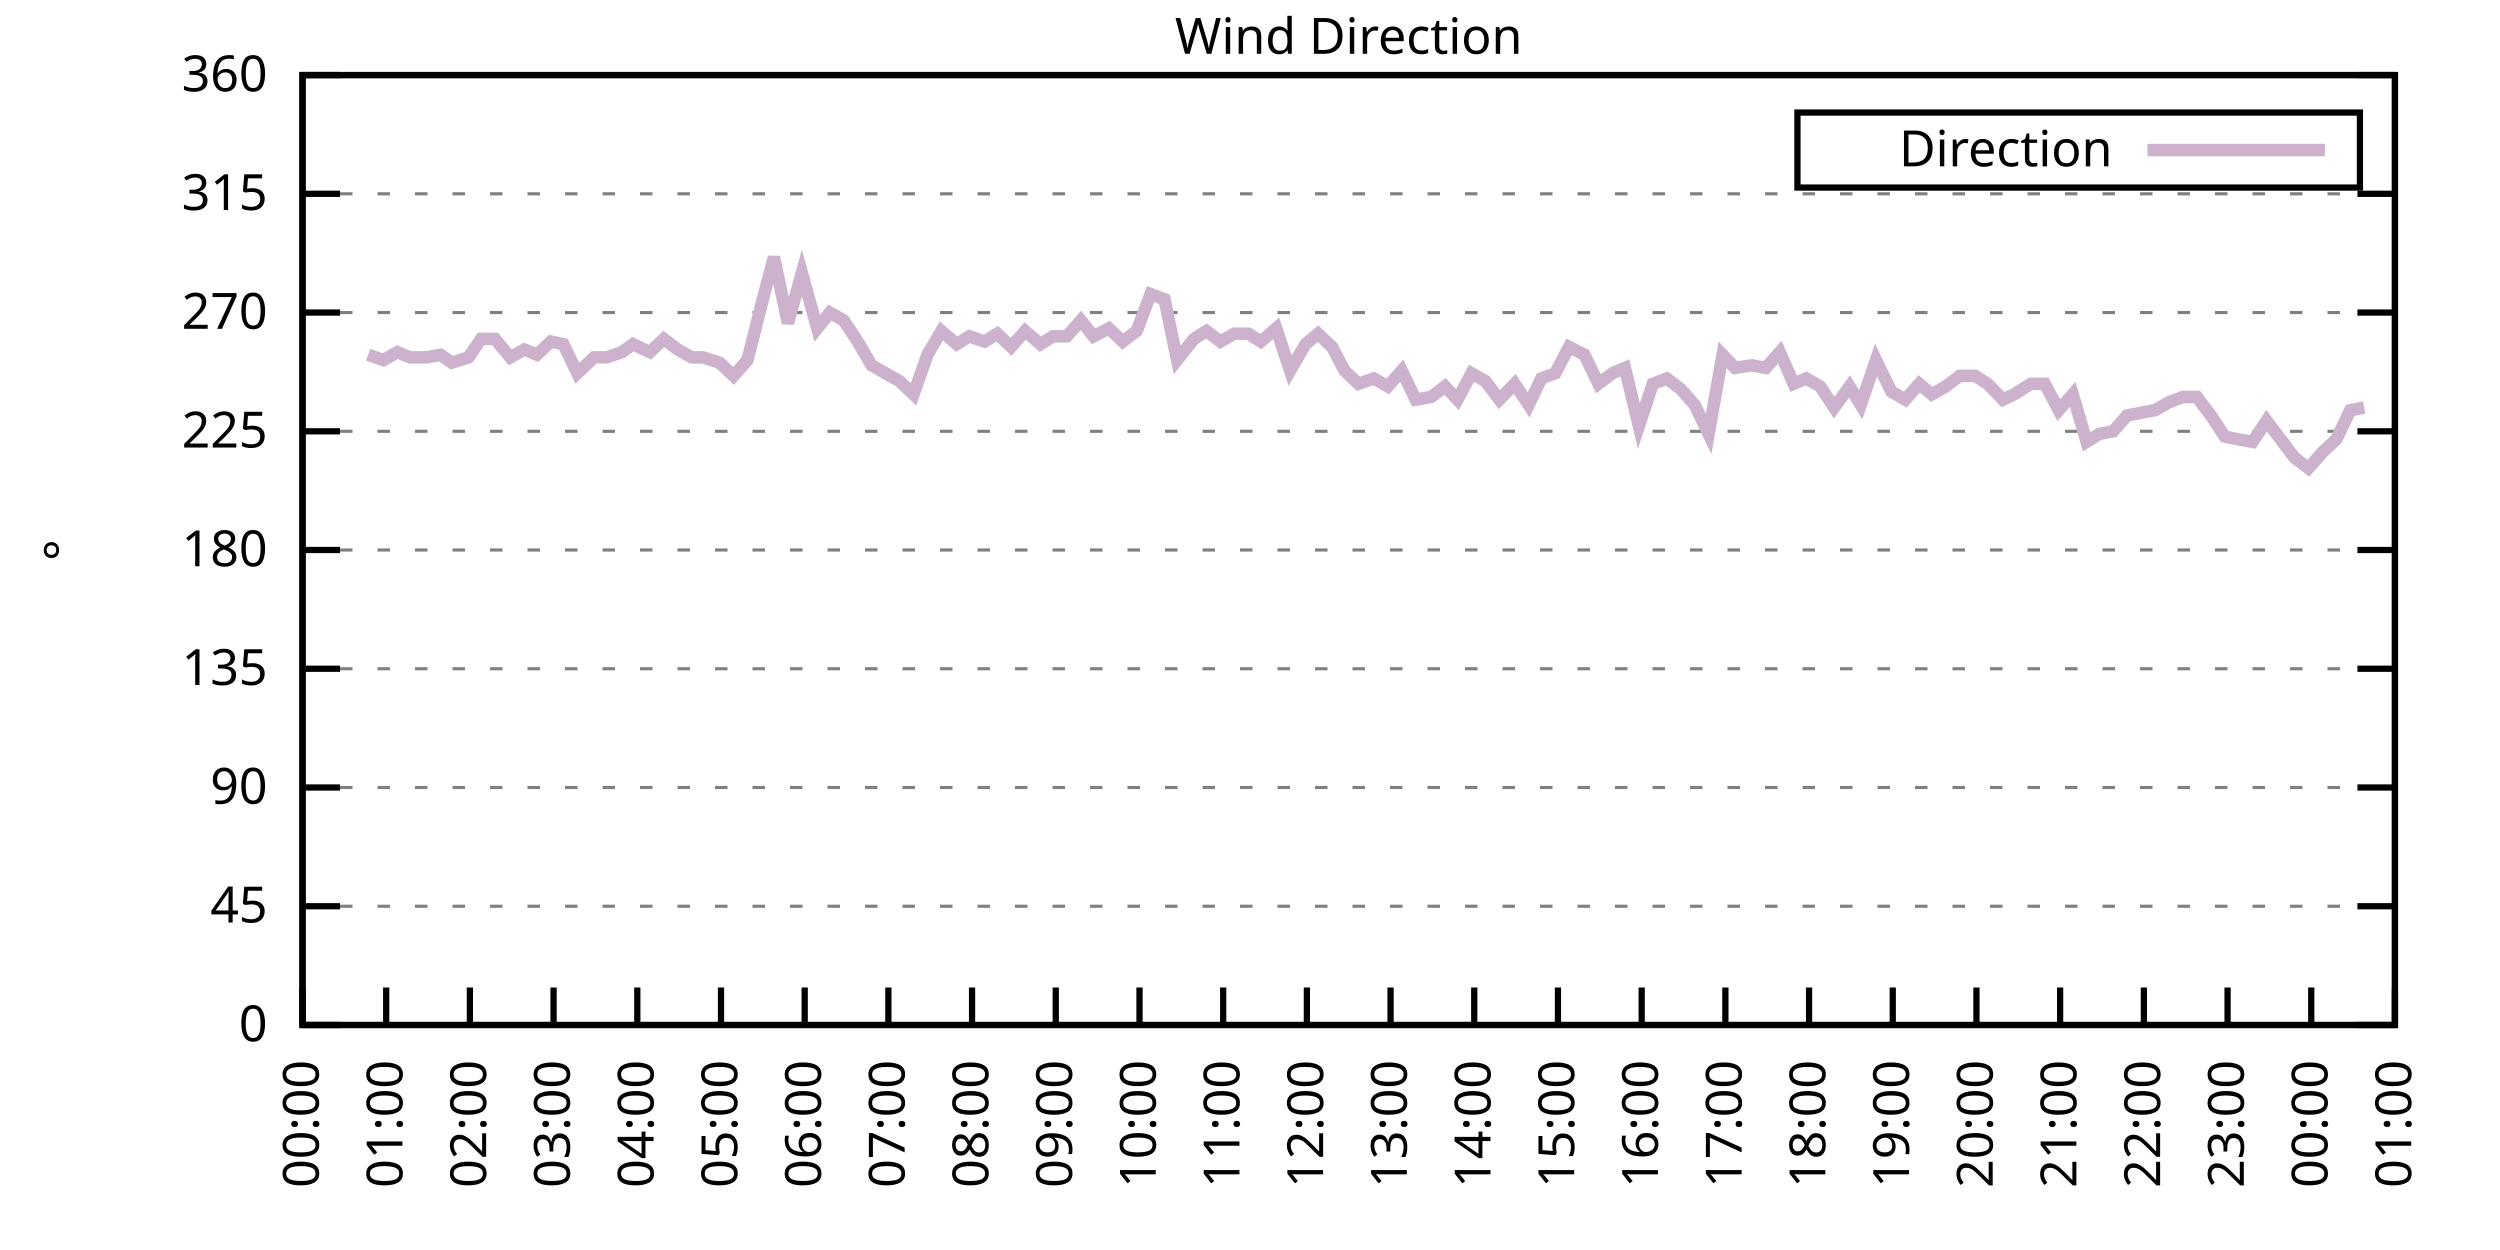
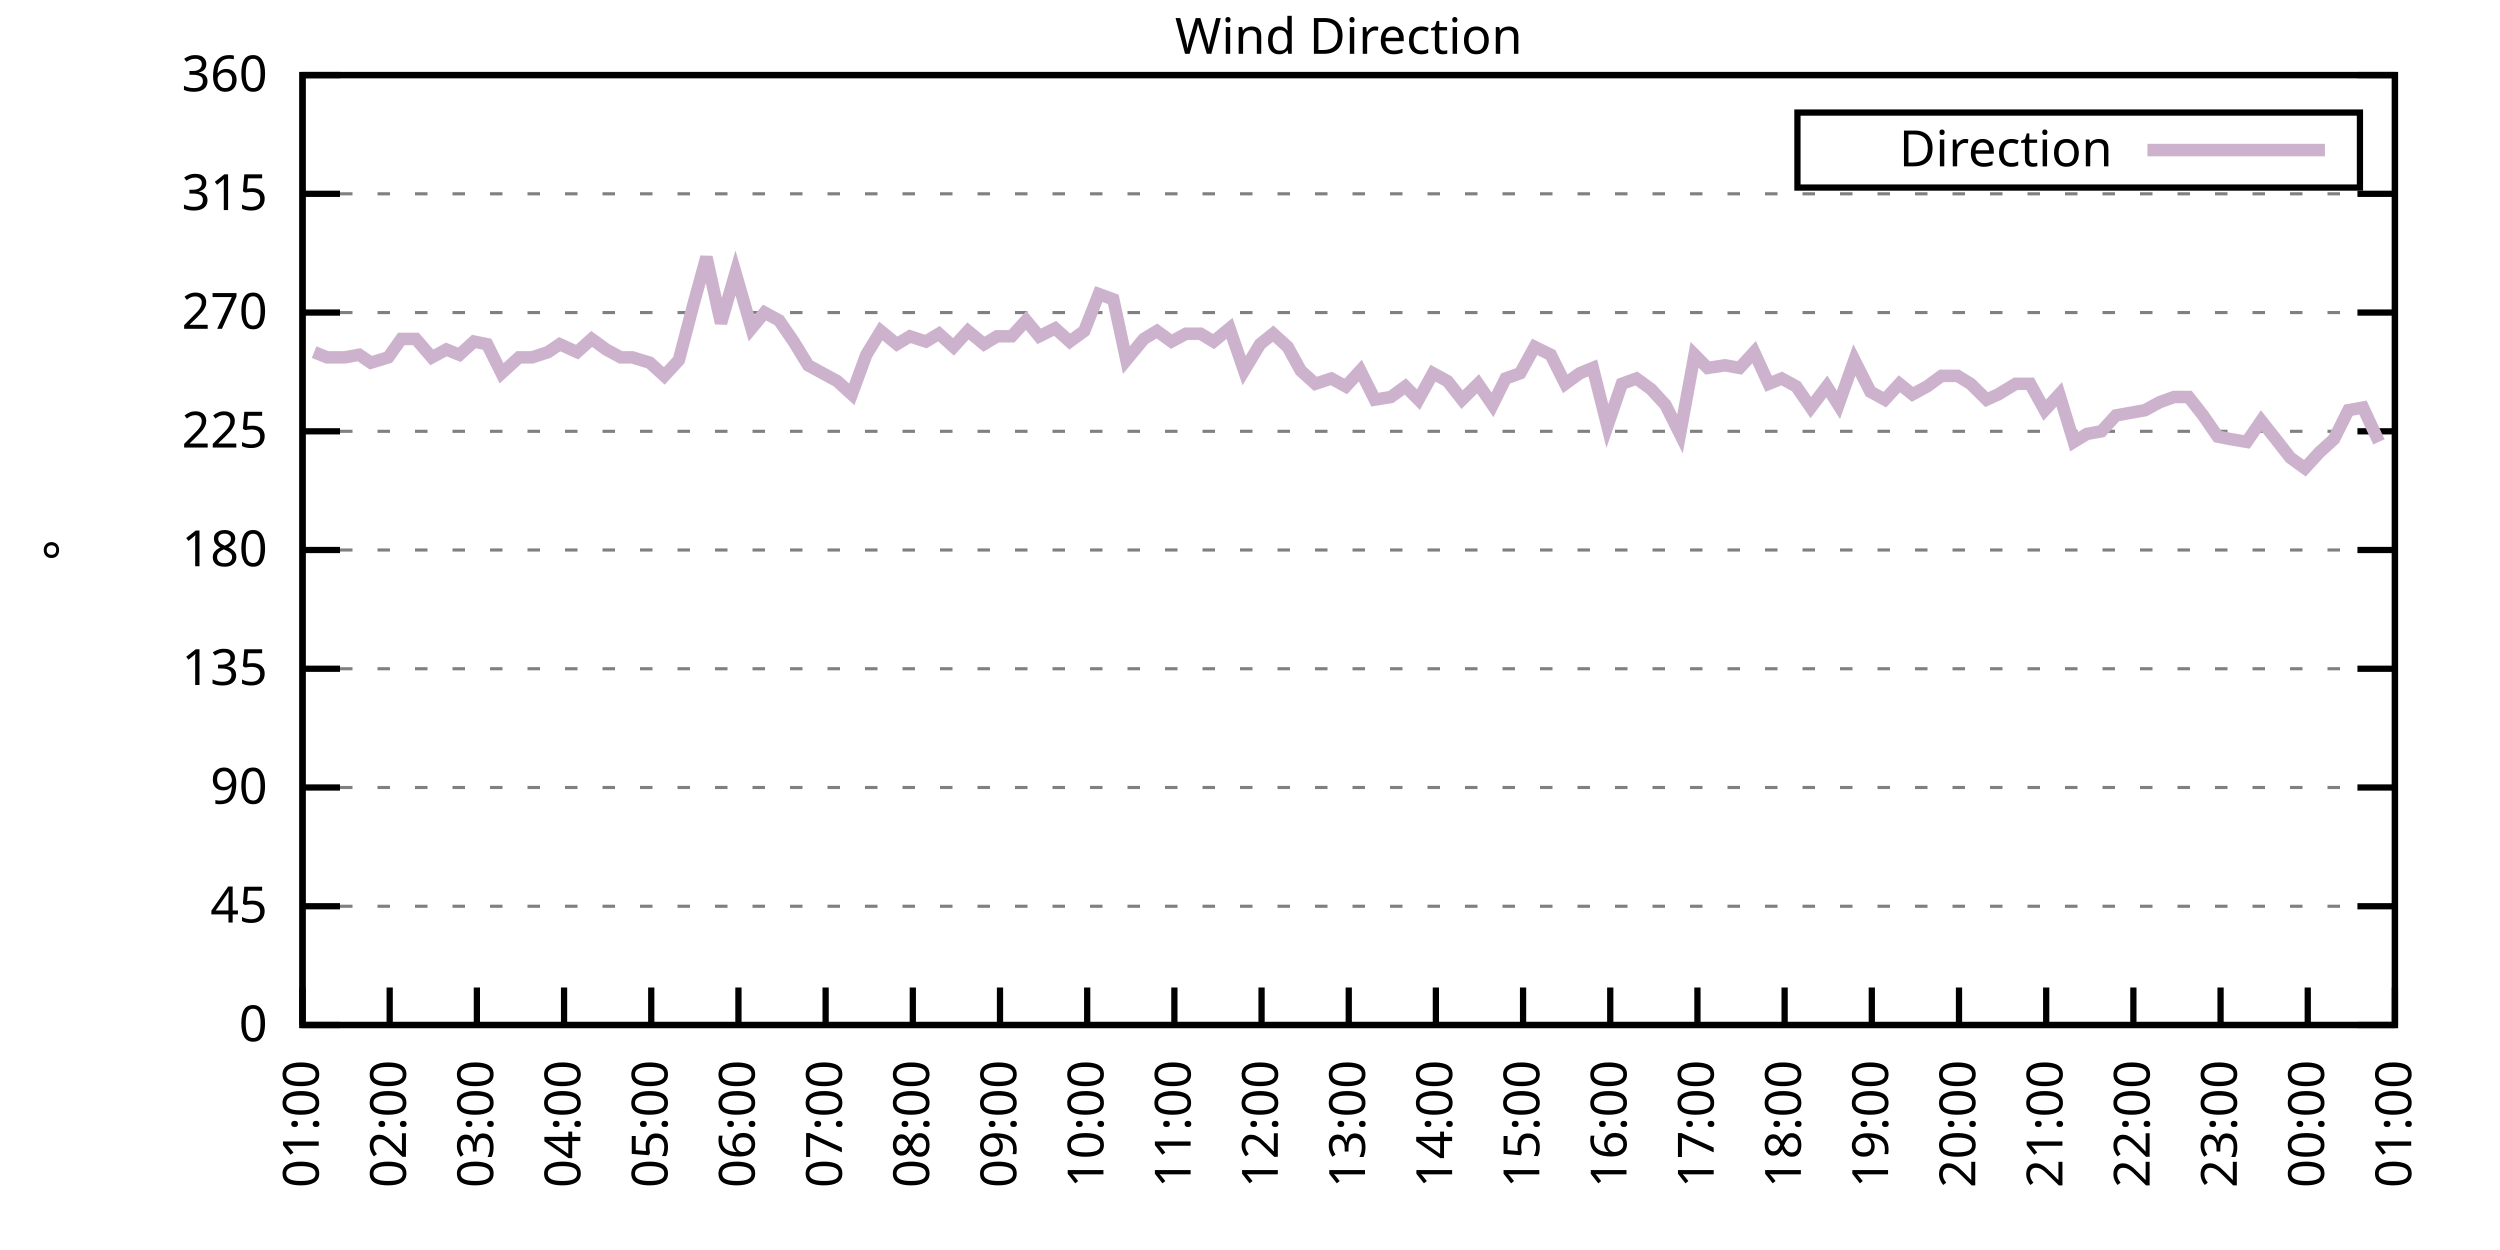
<svg xmlns="http://www.w3.org/2000/svg" xmlns:xlink="http://www.w3.org/1999/xlink" width="400" height="200" viewBox="0 0 400 200">
  <g id="gnuplot_canvas">
    <rect x="0" y="0" width="400" height="200" fill="none" />
    <defs>
      <circle id="gpDot" r="0.5" stroke-width="0.5" stroke="currentColor" />
      <path id="gpPt0" stroke-width="0.333" stroke="currentColor" d="M-1,0 h2 M0,-1 v2" />
      <path id="gpPt1" stroke-width="0.333" stroke="currentColor" d="M-1,-1 L1,1 M1,-1 L-1,1" />
      <path id="gpPt2" stroke-width="0.333" stroke="currentColor" d="M-1,0 L1,0 M0,-1 L0,1 M-1,-1 L1,1 M-1,1 L1,-1" />
      <rect id="gpPt3" stroke-width="0.333" stroke="currentColor" x="-1" y="-1" width="2" height="2" />
      <rect id="gpPt4" stroke-width="0.333" stroke="currentColor" fill="currentColor" x="-1" y="-1" width="2" height="2" />
      <circle id="gpPt5" stroke-width="0.333" stroke="currentColor" cx="0" cy="0" r="1" />
      <use xlink:href="#gpPt5" id="gpPt6" fill="currentColor" stroke="none" />
      <path id="gpPt7" stroke-width="0.333" stroke="currentColor" d="M0,-1.33 L-1.33,0.67 L1.33,0.67 z" />
      <use xlink:href="#gpPt7" id="gpPt8" fill="currentColor" stroke="none" />
      <use xlink:href="#gpPt7" id="gpPt9" stroke="currentColor" transform="rotate(180)" />
      <use xlink:href="#gpPt9" id="gpPt10" fill="currentColor" stroke="none" />
      <use xlink:href="#gpPt3" id="gpPt11" stroke="currentColor" transform="rotate(45)" />
      <use xlink:href="#gpPt11" id="gpPt12" fill="currentColor" stroke="none" />
      <path id="gpPt13" stroke-width="0.333" stroke="currentColor" d="M0,1.330 L1.265,0.411 L0.782,-1.067 L-0.782,-1.076 L-1.265,0.411 z" />
      <use xlink:href="#gpPt13" id="gpPt14" fill="currentColor" stroke="none" />
      <filter id="textbox" filterUnits="objectBoundingBox" x="0" y="0" height="1" width="1">
        <feFlood flood-color="white" flood-opacity="1" result="bgnd" />
        <feComposite in="SourceGraphic" in2="bgnd" operator="atop" />
      </filter>
      <filter id="greybox" filterUnits="objectBoundingBox" x="0" y="0" height="1" width="1">
        <feFlood flood-color="lightgrey" flood-opacity="1" result="grey" />
        <feComposite in="SourceGraphic" in2="grey" operator="atop" />
      </filter>
    </defs>
    <g fill="none" color="white" stroke="currentColor" stroke-width="1.00" stroke-linecap="butt" stroke-linejoin="miter">
</g>
    <g fill="none" color="black" stroke="currentColor" stroke-width="1.00" stroke-linecap="butt" stroke-linejoin="miter">
      <g stroke="none" shape-rendering="crispEdges">
        <polygon fill="rgb(255, 255, 255)" points="48.40,164.00 383.18,164.00 383.18,12.02 48.40,12.02 " />
      </g>
    </g>
    <g fill="none" color="black" stroke="currentColor" stroke-width="1.00" stroke-linecap="butt" stroke-linejoin="miter">
</g>
    <g fill="none" color="black" stroke="black" stroke-width="0.50" stroke-linecap="butt" stroke-linejoin="miter">
</g>
    <g fill="none" color="gray" stroke="currentColor" stroke-width="0.50" stroke-linecap="butt" stroke-linejoin="miter">
      <path stroke="gray" stroke-dasharray="2,4" class="gridline" d="M48.40,164.00 L383.19,164.00  " />
    </g>
    <g fill="none" color="gray" stroke="gray" stroke-width="1.00" stroke-linecap="butt" stroke-linejoin="miter">
</g>
    <g fill="none" color="black" stroke="currentColor" stroke-width="1.00" stroke-linecap="butt" stroke-linejoin="miter">
      <path stroke="black" d="M48.40,164.00 L54.40,164.00 M383.19,164.00 L377.19,164.00  " />
      <g transform="translate(42.80,166.60)" stroke="none" fill="black" font-family="Sans" font-size="8.00" text-anchor="end">
        <text>
          <tspan font-family="Sans"> 0</tspan>
        </text>
      </g>
    </g>
    <g fill="none" color="black" stroke="currentColor" stroke-width="1.00" stroke-linecap="butt" stroke-linejoin="miter">
</g>
    <g fill="none" color="black" stroke="black" stroke-width="0.50" stroke-linecap="butt" stroke-linejoin="miter">
</g>
    <g fill="none" color="gray" stroke="currentColor" stroke-width="0.50" stroke-linecap="butt" stroke-linejoin="miter">
      <path stroke="gray" stroke-dasharray="2,4" class="gridline" d="M48.40,145.00 L383.19,145.00  " />
    </g>
    <g fill="none" color="gray" stroke="gray" stroke-width="1.00" stroke-linecap="butt" stroke-linejoin="miter">
</g>
    <g fill="none" color="black" stroke="currentColor" stroke-width="1.00" stroke-linecap="butt" stroke-linejoin="miter">
      <path stroke="black" d="M48.40,145.00 L54.40,145.00 M383.19,145.00 L377.19,145.00  " />
      <g transform="translate(42.80,147.60)" stroke="none" fill="black" font-family="Sans" font-size="8.00" text-anchor="end">
        <text>
          <tspan font-family="Sans"> 45</tspan>
        </text>
      </g>
    </g>
    <g fill="none" color="black" stroke="currentColor" stroke-width="1.00" stroke-linecap="butt" stroke-linejoin="miter">
</g>
    <g fill="none" color="black" stroke="black" stroke-width="0.50" stroke-linecap="butt" stroke-linejoin="miter">
</g>
    <g fill="none" color="gray" stroke="currentColor" stroke-width="0.50" stroke-linecap="butt" stroke-linejoin="miter">
      <path stroke="gray" stroke-dasharray="2,4" class="gridline" d="M48.40,126.00 L383.19,126.00  " />
    </g>
    <g fill="none" color="gray" stroke="gray" stroke-width="1.00" stroke-linecap="butt" stroke-linejoin="miter">
</g>
    <g fill="none" color="black" stroke="currentColor" stroke-width="1.00" stroke-linecap="butt" stroke-linejoin="miter">
      <path stroke="black" d="M48.40,126.00 L54.40,126.00 M383.19,126.00 L377.19,126.00  " />
      <g transform="translate(42.80,128.60)" stroke="none" fill="black" font-family="Sans" font-size="8.00" text-anchor="end">
        <text>
          <tspan font-family="Sans"> 90</tspan>
        </text>
      </g>
    </g>
    <g fill="none" color="black" stroke="currentColor" stroke-width="1.00" stroke-linecap="butt" stroke-linejoin="miter">
</g>
    <g fill="none" color="black" stroke="black" stroke-width="0.50" stroke-linecap="butt" stroke-linejoin="miter">
</g>
    <g fill="none" color="gray" stroke="currentColor" stroke-width="0.50" stroke-linecap="butt" stroke-linejoin="miter">
      <path stroke="gray" stroke-dasharray="2,4" class="gridline" d="M48.40,107.00 L383.19,107.00  " />
    </g>
    <g fill="none" color="gray" stroke="gray" stroke-width="1.00" stroke-linecap="butt" stroke-linejoin="miter">
</g>
    <g fill="none" color="black" stroke="currentColor" stroke-width="1.00" stroke-linecap="butt" stroke-linejoin="miter">
      <path stroke="black" d="M48.40,107.00 L54.40,107.00 M383.19,107.00 L377.19,107.00  " />
      <g transform="translate(42.80,109.60)" stroke="none" fill="black" font-family="Sans" font-size="8.00" text-anchor="end">
        <text>
          <tspan font-family="Sans"> 135</tspan>
        </text>
      </g>
    </g>
    <g fill="none" color="black" stroke="currentColor" stroke-width="1.00" stroke-linecap="butt" stroke-linejoin="miter">
</g>
    <g fill="none" color="black" stroke="black" stroke-width="0.50" stroke-linecap="butt" stroke-linejoin="miter">
</g>
    <g fill="none" color="gray" stroke="currentColor" stroke-width="0.50" stroke-linecap="butt" stroke-linejoin="miter">
      <path stroke="gray" stroke-dasharray="2,4" class="gridline" d="M48.40,88.00 L383.19,88.00  " />
    </g>
    <g fill="none" color="gray" stroke="gray" stroke-width="1.00" stroke-linecap="butt" stroke-linejoin="miter">
</g>
    <g fill="none" color="black" stroke="currentColor" stroke-width="1.00" stroke-linecap="butt" stroke-linejoin="miter">
      <path stroke="black" d="M48.40,88.00 L54.40,88.00 M383.19,88.00 L377.19,88.00  " />
      <g transform="translate(42.80,90.60)" stroke="none" fill="black" font-family="Sans" font-size="8.00" text-anchor="end">
        <text>
          <tspan font-family="Sans"> 180</tspan>
        </text>
      </g>
    </g>
    <g fill="none" color="black" stroke="currentColor" stroke-width="1.00" stroke-linecap="butt" stroke-linejoin="miter">
</g>
    <g fill="none" color="black" stroke="black" stroke-width="0.50" stroke-linecap="butt" stroke-linejoin="miter">
</g>
    <g fill="none" color="gray" stroke="currentColor" stroke-width="0.50" stroke-linecap="butt" stroke-linejoin="miter">
      <path stroke="gray" stroke-dasharray="2,4" class="gridline" d="M48.40,69.01 L383.19,69.01  " />
    </g>
    <g fill="none" color="gray" stroke="gray" stroke-width="1.00" stroke-linecap="butt" stroke-linejoin="miter">
</g>
    <g fill="none" color="black" stroke="currentColor" stroke-width="1.00" stroke-linecap="butt" stroke-linejoin="miter">
      <path stroke="black" d="M48.40,69.01 L54.40,69.01 M383.19,69.01 L377.19,69.01  " />
      <g transform="translate(42.80,71.61)" stroke="none" fill="black" font-family="Sans" font-size="8.00" text-anchor="end">
        <text>
          <tspan font-family="Sans"> 225</tspan>
        </text>
      </g>
    </g>
    <g fill="none" color="black" stroke="currentColor" stroke-width="1.00" stroke-linecap="butt" stroke-linejoin="miter">
</g>
    <g fill="none" color="black" stroke="black" stroke-width="0.50" stroke-linecap="butt" stroke-linejoin="miter">
</g>
    <g fill="none" color="gray" stroke="currentColor" stroke-width="0.50" stroke-linecap="butt" stroke-linejoin="miter">
      <path stroke="gray" stroke-dasharray="2,4" class="gridline" d="M48.40,50.01 L383.19,50.01  " />
    </g>
    <g fill="none" color="gray" stroke="gray" stroke-width="1.00" stroke-linecap="butt" stroke-linejoin="miter">
</g>
    <g fill="none" color="black" stroke="currentColor" stroke-width="1.00" stroke-linecap="butt" stroke-linejoin="miter">
      <path stroke="black" d="M48.40,50.01 L54.40,50.01 M383.19,50.01 L377.19,50.01  " />
      <g transform="translate(42.80,52.61)" stroke="none" fill="black" font-family="Sans" font-size="8.00" text-anchor="end">
        <text>
          <tspan font-family="Sans"> 270</tspan>
        </text>
      </g>
    </g>
    <g fill="none" color="black" stroke="currentColor" stroke-width="1.00" stroke-linecap="butt" stroke-linejoin="miter">
</g>
    <g fill="none" color="black" stroke="black" stroke-width="0.50" stroke-linecap="butt" stroke-linejoin="miter">
</g>
    <g fill="none" color="gray" stroke="currentColor" stroke-width="0.50" stroke-linecap="butt" stroke-linejoin="miter">
      <path stroke="gray" stroke-dasharray="2,4" class="gridline" d="M48.40,31.01 L383.19,31.01  " />
    </g>
    <g fill="none" color="gray" stroke="gray" stroke-width="1.00" stroke-linecap="butt" stroke-linejoin="miter">
</g>
    <g fill="none" color="black" stroke="currentColor" stroke-width="1.00" stroke-linecap="butt" stroke-linejoin="miter">
      <path stroke="black" d="M48.40,31.01 L54.40,31.01 M383.19,31.01 L377.19,31.01  " />
      <g transform="translate(42.80,33.61)" stroke="none" fill="black" font-family="Sans" font-size="8.00" text-anchor="end">
        <text>
          <tspan font-family="Sans"> 315</tspan>
        </text>
      </g>
    </g>
    <g fill="none" color="black" stroke="currentColor" stroke-width="1.00" stroke-linecap="butt" stroke-linejoin="miter">
</g>
    <g fill="none" color="black" stroke="black" stroke-width="0.50" stroke-linecap="butt" stroke-linejoin="miter">
</g>
    <g fill="none" color="gray" stroke="currentColor" stroke-width="0.50" stroke-linecap="butt" stroke-linejoin="miter">
      <path stroke="gray" stroke-dasharray="2,4" class="gridline" d="M48.40,12.01 L383.19,12.01  " />
    </g>
    <g fill="none" color="gray" stroke="gray" stroke-width="1.00" stroke-linecap="butt" stroke-linejoin="miter">
</g>
    <g fill="none" color="black" stroke="currentColor" stroke-width="1.00" stroke-linecap="butt" stroke-linejoin="miter">
      <path stroke="black" d="M48.40,12.01 L54.40,12.01 M383.19,12.01 L377.19,12.01  " />
      <g transform="translate(42.80,14.61)" stroke="none" fill="black" font-family="Sans" font-size="8.00" text-anchor="end">
        <text>
          <tspan font-family="Sans"> 360</tspan>
        </text>
      </g>
    </g>
    <g fill="none" color="black" stroke="currentColor" stroke-width="1.00" stroke-linecap="butt" stroke-linejoin="miter">
      <path stroke="black" d="M48.40,164.00 L48.40,158.00  " />
      <g transform="translate(51.00,169.60) rotate(270.00)" stroke="none" fill="black" font-family="Sans" font-size="8.00" text-anchor="end">
        <text>
-           <tspan font-family="Sans">00:00</tspan>
-         </text>
-       </g>
-     </g>
-     <g fill="none" color="black" stroke="currentColor" stroke-width="1.00" stroke-linecap="butt" stroke-linejoin="miter">
-       <path stroke="black" d="M61.79,164.00 L61.79,158.00  " />
-       <g transform="translate(64.39,169.60) rotate(270.00)" stroke="none" fill="black" font-family="Sans" font-size="8.00" text-anchor="end">
-         <text>
          <tspan font-family="Sans">01:00</tspan>
        </text>
      </g>
    </g>
    <g fill="none" color="black" stroke="currentColor" stroke-width="1.00" stroke-linecap="butt" stroke-linejoin="miter">
-       <path stroke="black" d="M75.18,164.00 L75.18,158.00  " />
-       <g transform="translate(77.78,169.60) rotate(270.00)" stroke="none" fill="black" font-family="Sans" font-size="8.00" text-anchor="end">
+       <path stroke="black" d="M62.35,164.00 L62.35,158.00  " />
+       <g transform="translate(64.95,169.60) rotate(270.00)" stroke="none" fill="black" font-family="Sans" font-size="8.00" text-anchor="end">
        <text>
          <tspan font-family="Sans">02:00</tspan>
        </text>
      </g>
    </g>
    <g fill="none" color="black" stroke="currentColor" stroke-width="1.00" stroke-linecap="butt" stroke-linejoin="miter">
-       <path stroke="black" d="M88.57,164.00 L88.57,158.00  " />
-       <g transform="translate(91.17,169.60) rotate(270.00)" stroke="none" fill="black" font-family="Sans" font-size="8.00" text-anchor="end">
+       <path stroke="black" d="M76.30,164.00 L76.30,158.00  " />
+       <g transform="translate(78.90,169.60) rotate(270.00)" stroke="none" fill="black" font-family="Sans" font-size="8.00" text-anchor="end">
        <text>
          <tspan font-family="Sans">03:00</tspan>
        </text>
      </g>
    </g>
    <g fill="none" color="black" stroke="currentColor" stroke-width="1.00" stroke-linecap="butt" stroke-linejoin="miter">
-       <path stroke="black" d="M101.97,164.00 L101.97,158.00  " />
-       <g transform="translate(104.57,169.60) rotate(270.00)" stroke="none" fill="black" font-family="Sans" font-size="8.00" text-anchor="end">
+       <path stroke="black" d="M90.25,164.00 L90.25,158.00  " />
+       <g transform="translate(92.85,169.60) rotate(270.00)" stroke="none" fill="black" font-family="Sans" font-size="8.00" text-anchor="end">
        <text>
          <tspan font-family="Sans">04:00</tspan>
        </text>
      </g>
    </g>
    <g fill="none" color="black" stroke="currentColor" stroke-width="1.00" stroke-linecap="butt" stroke-linejoin="miter">
-       <path stroke="black" d="M115.36,164.00 L115.36,158.00  " />
-       <g transform="translate(117.96,169.60) rotate(270.00)" stroke="none" fill="black" font-family="Sans" font-size="8.00" text-anchor="end">
+       <path stroke="black" d="M104.20,164.00 L104.20,158.00  " />
+       <g transform="translate(106.80,169.60) rotate(270.00)" stroke="none" fill="black" font-family="Sans" font-size="8.00" text-anchor="end">
        <text>
          <tspan font-family="Sans">05:00</tspan>
        </text>
      </g>
    </g>
    <g fill="none" color="black" stroke="currentColor" stroke-width="1.00" stroke-linecap="butt" stroke-linejoin="miter">
-       <path stroke="black" d="M128.75,164.00 L128.75,158.00  " />
-       <g transform="translate(131.35,169.60) rotate(270.00)" stroke="none" fill="black" font-family="Sans" font-size="8.00" text-anchor="end">
+       <path stroke="black" d="M118.15,164.00 L118.15,158.00  " />
+       <g transform="translate(120.75,169.60) rotate(270.00)" stroke="none" fill="black" font-family="Sans" font-size="8.00" text-anchor="end">
        <text>
          <tspan font-family="Sans">06:00</tspan>
        </text>
      </g>
    </g>
    <g fill="none" color="black" stroke="currentColor" stroke-width="1.00" stroke-linecap="butt" stroke-linejoin="miter">
-       <path stroke="black" d="M142.14,164.00 L142.14,158.00  " />
-       <g transform="translate(144.74,169.60) rotate(270.00)" stroke="none" fill="black" font-family="Sans" font-size="8.00" text-anchor="end">
+       <path stroke="black" d="M132.10,164.00 L132.10,158.00  " />
+       <g transform="translate(134.70,169.60) rotate(270.00)" stroke="none" fill="black" font-family="Sans" font-size="8.00" text-anchor="end">
        <text>
          <tspan font-family="Sans">07:00</tspan>
        </text>
      </g>
    </g>
    <g fill="none" color="black" stroke="currentColor" stroke-width="1.00" stroke-linecap="butt" stroke-linejoin="miter">
-       <path stroke="black" d="M155.53,164.00 L155.53,158.00  " />
-       <g transform="translate(158.13,169.60) rotate(270.00)" stroke="none" fill="black" font-family="Sans" font-size="8.00" text-anchor="end">
+       <path stroke="black" d="M146.05,164.00 L146.05,158.00  " />
+       <g transform="translate(148.65,169.60) rotate(270.00)" stroke="none" fill="black" font-family="Sans" font-size="8.00" text-anchor="end">
        <text>
          <tspan font-family="Sans">08:00</tspan>
        </text>
      </g>
    </g>
    <g fill="none" color="black" stroke="currentColor" stroke-width="1.00" stroke-linecap="butt" stroke-linejoin="miter">
-       <path stroke="black" d="M168.92,164.00 L168.92,158.00  " />
-       <g transform="translate(171.52,169.60) rotate(270.00)" stroke="none" fill="black" font-family="Sans" font-size="8.00" text-anchor="end">
+       <path stroke="black" d="M160.00,164.00 L160.00,158.00  " />
+       <g transform="translate(162.60,169.60) rotate(270.00)" stroke="none" fill="black" font-family="Sans" font-size="8.00" text-anchor="end">
        <text>
          <tspan font-family="Sans">09:00</tspan>
        </text>
      </g>
    </g>
    <g fill="none" color="black" stroke="currentColor" stroke-width="1.00" stroke-linecap="butt" stroke-linejoin="miter">
-       <path stroke="black" d="M182.32,164.00 L182.32,158.00  " />
-       <g transform="translate(184.92,169.60) rotate(270.00)" stroke="none" fill="black" font-family="Sans" font-size="8.00" text-anchor="end">
+       <path stroke="black" d="M173.95,164.00 L173.95,158.00  " />
+       <g transform="translate(176.55,169.60) rotate(270.00)" stroke="none" fill="black" font-family="Sans" font-size="8.00" text-anchor="end">
        <text>
          <tspan font-family="Sans">10:00</tspan>
        </text>
      </g>
    </g>
    <g fill="none" color="black" stroke="currentColor" stroke-width="1.00" stroke-linecap="butt" stroke-linejoin="miter">
-       <path stroke="black" d="M195.71,164.00 L195.71,158.00  " />
-       <g transform="translate(198.31,169.60) rotate(270.00)" stroke="none" fill="black" font-family="Sans" font-size="8.00" text-anchor="end">
+       <path stroke="black" d="M187.90,164.00 L187.90,158.00  " />
+       <g transform="translate(190.50,169.60) rotate(270.00)" stroke="none" fill="black" font-family="Sans" font-size="8.00" text-anchor="end">
        <text>
          <tspan font-family="Sans">11:00</tspan>
        </text>
      </g>
    </g>
    <g fill="none" color="black" stroke="currentColor" stroke-width="1.00" stroke-linecap="butt" stroke-linejoin="miter">
-       <path stroke="black" d="M209.10,164.00 L209.10,158.00  " />
-       <g transform="translate(211.70,169.60) rotate(270.00)" stroke="none" fill="black" font-family="Sans" font-size="8.00" text-anchor="end">
+       <path stroke="black" d="M201.85,164.00 L201.85,158.00  " />
+       <g transform="translate(204.45,169.60) rotate(270.00)" stroke="none" fill="black" font-family="Sans" font-size="8.00" text-anchor="end">
        <text>
          <tspan font-family="Sans">12:00</tspan>
        </text>
      </g>
    </g>
    <g fill="none" color="black" stroke="currentColor" stroke-width="1.00" stroke-linecap="butt" stroke-linejoin="miter">
-       <path stroke="black" d="M222.49,164.00 L222.49,158.00  " />
-       <g transform="translate(225.09,169.60) rotate(270.00)" stroke="none" fill="black" font-family="Sans" font-size="8.00" text-anchor="end">
+       <path stroke="black" d="M215.80,164.00 L215.80,158.00  " />
+       <g transform="translate(218.40,169.60) rotate(270.00)" stroke="none" fill="black" font-family="Sans" font-size="8.00" text-anchor="end">
        <text>
          <tspan font-family="Sans">13:00</tspan>
        </text>
      </g>
    </g>
    <g fill="none" color="black" stroke="currentColor" stroke-width="1.00" stroke-linecap="butt" stroke-linejoin="miter">
-       <path stroke="black" d="M235.88,164.00 L235.88,158.00  " />
-       <g transform="translate(238.48,169.60) rotate(270.00)" stroke="none" fill="black" font-family="Sans" font-size="8.00" text-anchor="end">
+       <path stroke="black" d="M229.74,164.00 L229.74,158.00  " />
+       <g transform="translate(232.34,169.60) rotate(270.00)" stroke="none" fill="black" font-family="Sans" font-size="8.00" text-anchor="end">
        <text>
          <tspan font-family="Sans">14:00</tspan>
        </text>
      </g>
    </g>
    <g fill="none" color="black" stroke="currentColor" stroke-width="1.00" stroke-linecap="butt" stroke-linejoin="miter">
-       <path stroke="black" d="M249.27,164.00 L249.27,158.00  " />
-       <g transform="translate(251.87,169.60) rotate(270.00)" stroke="none" fill="black" font-family="Sans" font-size="8.00" text-anchor="end">
+       <path stroke="black" d="M243.69,164.00 L243.69,158.00  " />
+       <g transform="translate(246.29,169.60) rotate(270.00)" stroke="none" fill="black" font-family="Sans" font-size="8.00" text-anchor="end">
        <text>
          <tspan font-family="Sans">15:00</tspan>
        </text>
      </g>
    </g>
    <g fill="none" color="black" stroke="currentColor" stroke-width="1.00" stroke-linecap="butt" stroke-linejoin="miter">
-       <path stroke="black" d="M262.67,164.00 L262.67,158.00  " />
-       <g transform="translate(265.27,169.60) rotate(270.00)" stroke="none" fill="black" font-family="Sans" font-size="8.00" text-anchor="end">
+       <path stroke="black" d="M257.64,164.00 L257.64,158.00  " />
+       <g transform="translate(260.24,169.60) rotate(270.00)" stroke="none" fill="black" font-family="Sans" font-size="8.00" text-anchor="end">
        <text>
          <tspan font-family="Sans">16:00</tspan>
        </text>
      </g>
    </g>
    <g fill="none" color="black" stroke="currentColor" stroke-width="1.00" stroke-linecap="butt" stroke-linejoin="miter">
-       <path stroke="black" d="M276.06,164.00 L276.06,158.00  " />
-       <g transform="translate(278.66,169.60) rotate(270.00)" stroke="none" fill="black" font-family="Sans" font-size="8.00" text-anchor="end">
+       <path stroke="black" d="M271.59,164.00 L271.59,158.00  " />
+       <g transform="translate(274.19,169.60) rotate(270.00)" stroke="none" fill="black" font-family="Sans" font-size="8.00" text-anchor="end">
        <text>
          <tspan font-family="Sans">17:00</tspan>
        </text>
      </g>
    </g>
    <g fill="none" color="black" stroke="currentColor" stroke-width="1.00" stroke-linecap="butt" stroke-linejoin="miter">
-       <path stroke="black" d="M289.45,164.00 L289.45,158.00  " />
-       <g transform="translate(292.05,169.60) rotate(270.00)" stroke="none" fill="black" font-family="Sans" font-size="8.00" text-anchor="end">
+       <path stroke="black" d="M285.54,164.00 L285.54,158.00  " />
+       <g transform="translate(288.14,169.60) rotate(270.00)" stroke="none" fill="black" font-family="Sans" font-size="8.00" text-anchor="end">
        <text>
          <tspan font-family="Sans">18:00</tspan>
        </text>
      </g>
    </g>
    <g fill="none" color="black" stroke="currentColor" stroke-width="1.00" stroke-linecap="butt" stroke-linejoin="miter">
-       <path stroke="black" d="M302.84,164.00 L302.84,158.00  " />
-       <g transform="translate(305.44,169.60) rotate(270.00)" stroke="none" fill="black" font-family="Sans" font-size="8.00" text-anchor="end">
+       <path stroke="black" d="M299.49,164.00 L299.49,158.00  " />
+       <g transform="translate(302.09,169.60) rotate(270.00)" stroke="none" fill="black" font-family="Sans" font-size="8.00" text-anchor="end">
        <text>
          <tspan font-family="Sans">19:00</tspan>
        </text>
      </g>
    </g>
    <g fill="none" color="black" stroke="currentColor" stroke-width="1.00" stroke-linecap="butt" stroke-linejoin="miter">
-       <path stroke="black" d="M316.23,164.00 L316.23,158.00  " />
-       <g transform="translate(318.83,169.60) rotate(270.00)" stroke="none" fill="black" font-family="Sans" font-size="8.00" text-anchor="end">
+       <path stroke="black" d="M313.44,164.00 L313.44,158.00  " />
+       <g transform="translate(316.04,169.60) rotate(270.00)" stroke="none" fill="black" font-family="Sans" font-size="8.00" text-anchor="end">
        <text>
          <tspan font-family="Sans">20:00</tspan>
        </text>
      </g>
    </g>
    <g fill="none" color="black" stroke="currentColor" stroke-width="1.00" stroke-linecap="butt" stroke-linejoin="miter">
-       <path stroke="black" d="M329.62,164.00 L329.62,158.00  " />
-       <g transform="translate(332.22,169.60) rotate(270.00)" stroke="none" fill="black" font-family="Sans" font-size="8.00" text-anchor="end">
+       <path stroke="black" d="M327.39,164.00 L327.39,158.00  " />
+       <g transform="translate(329.99,169.60) rotate(270.00)" stroke="none" fill="black" font-family="Sans" font-size="8.00" text-anchor="end">
        <text>
          <tspan font-family="Sans">21:00</tspan>
        </text>
      </g>
    </g>
    <g fill="none" color="black" stroke="currentColor" stroke-width="1.00" stroke-linecap="butt" stroke-linejoin="miter">
-       <path stroke="black" d="M343.02,164.00 L343.02,158.00  " />
-       <g transform="translate(345.62,169.60) rotate(270.00)" stroke="none" fill="black" font-family="Sans" font-size="8.00" text-anchor="end">
+       <path stroke="black" d="M341.34,164.00 L341.34,158.00  " />
+       <g transform="translate(343.94,169.60) rotate(270.00)" stroke="none" fill="black" font-family="Sans" font-size="8.00" text-anchor="end">
        <text>
          <tspan font-family="Sans">22:00</tspan>
        </text>
      </g>
    </g>
    <g fill="none" color="black" stroke="currentColor" stroke-width="1.00" stroke-linecap="butt" stroke-linejoin="miter">
-       <path stroke="black" d="M356.41,164.00 L356.41,158.00  " />
-       <g transform="translate(359.01,169.60) rotate(270.00)" stroke="none" fill="black" font-family="Sans" font-size="8.00" text-anchor="end">
+       <path stroke="black" d="M355.29,164.00 L355.29,158.00  " />
+       <g transform="translate(357.89,169.60) rotate(270.00)" stroke="none" fill="black" font-family="Sans" font-size="8.00" text-anchor="end">
        <text>
          <tspan font-family="Sans">23:00</tspan>
        </text>
      </g>
    </g>
    <g fill="none" color="black" stroke="currentColor" stroke-width="1.00" stroke-linecap="butt" stroke-linejoin="miter">
-       <path stroke="black" d="M369.80,164.00 L369.80,158.00  " />
-       <g transform="translate(372.40,169.60) rotate(270.00)" stroke="none" fill="black" font-family="Sans" font-size="8.00" text-anchor="end">
+       <path stroke="black" d="M369.24,164.00 L369.24,158.00  " />
+       <g transform="translate(371.84,169.60) rotate(270.00)" stroke="none" fill="black" font-family="Sans" font-size="8.00" text-anchor="end">
        <text>
          <tspan font-family="Sans">00:00</tspan>
        </text>
      </g>
    </g>
    <g fill="none" color="black" stroke="currentColor" stroke-width="1.00" stroke-linecap="butt" stroke-linejoin="miter">
      <path stroke="black" d="M383.19,164.00 L383.19,158.00  " />
      <g transform="translate(385.79,169.60) rotate(270.00)" stroke="none" fill="black" font-family="Sans" font-size="8.00" text-anchor="end">
        <text>
          <tspan font-family="Sans">01:00</tspan>
        </text>
      </g>
    </g>
    <g fill="none" color="black" stroke="currentColor" stroke-width="1.00" stroke-linecap="butt" stroke-linejoin="miter">
</g>
    <g fill="none" color="black" stroke="currentColor" stroke-width="1.00" stroke-linecap="butt" stroke-linejoin="miter">
      <path stroke="black" d="M48.40,12.01 L48.40,164.00 L383.19,164.00 L383.19,12.01 L48.40,12.01 Z  " />
    </g>
    <g fill="none" color="black" stroke="currentColor" stroke-width="1.00" stroke-linecap="butt" stroke-linejoin="miter">
</g>
    <g fill="none" color="black" stroke="currentColor" stroke-width="1.00" stroke-linecap="butt" stroke-linejoin="miter">
      <path stroke="black" d="M287.59,30.01 L287.59,18.01 L377.59,18.01 L377.59,30.01 L287.59,30.01 Z  " />
    </g>
    <g id="Wind_direction_plot_1">
      <g fill="none" color="white" stroke="black" stroke-width="2.00" stroke-linecap="butt" stroke-linejoin="miter">
</g>
      <g fill="none" color="black" stroke="currentColor" stroke-width="2.00" stroke-linecap="butt" stroke-linejoin="miter">
        <g transform="translate(337.99,26.61)" stroke="none" fill="black" font-family="Sans" font-size="8.00" text-anchor="end">
          <text>
            <tspan font-family="Sans">Direction</tspan>
          </text>
        </g>
      </g>
      <g fill="none" color="black" stroke="currentColor" stroke-width="2.00" stroke-linecap="butt" stroke-linejoin="miter">
-         <path stroke="rgb(204, 178, 204)" d="M343.59,24.01 L371.99,24.01 M58.89,56.76 L61.35,57.61 L63.58,56.34 L65.59,57.18 L68.26,57.18 L70.50,56.76   L72.28,58.03 L74.96,57.18 L76.97,54.23 L79.20,54.23 L81.66,57.18 L83.89,55.92 L85.90,56.76 L88.13,54.65   L90.14,55.07 L92.37,59.72 L95.05,57.18 L97.06,57.18 L99.51,56.34 L101.30,55.07 L103.98,56.34 L106.21,54.23   L108.44,55.92 L110.67,57.18 L112.46,57.18 L115.13,58.03 L117.37,60.14 L119.60,57.61 L121.83,48.74 L123.84,41.14   L126.07,51.70 L128.30,43.67 L130.76,52.54 L132.77,50.01 L135.00,51.27 L137.23,54.65 L139.46,58.45 L141.69,59.72   L143.93,60.98 L146.16,63.10 L148.39,56.76 L150.62,52.96 L153.08,55.07 L155.09,53.81 L157.54,54.65 L159.55,53.39   L161.78,55.50 L164.01,52.96 L166.47,55.07 L168.48,53.81 L170.71,53.81 L172.94,51.27 L174.95,53.81 L177.41,52.54   L179.64,54.65 L181.87,52.96 L184.10,47.05 L186.33,47.90 L188.34,57.61 L191.02,54.23 L193.03,52.96 L195.26,54.65   L197.49,53.39 L199.73,53.39 L201.73,54.65 L204.19,52.54 L206.42,59.30 L208.88,55.07 L210.88,53.39 L213.12,55.50   L215.13,59.30 L217.36,61.41 L219.81,60.56 L222.04,61.83 L224.28,59.30 L226.51,63.94 L228.96,63.52 L231.20,61.83   L233.20,63.94 L235.44,59.72 L237.67,60.98 L239.90,63.94 L242.36,61.41 L244.59,64.78 L246.60,60.56 L248.83,59.72   L251.06,55.50 L253.51,56.76 L255.75,61.41 L257.98,59.72 L259.99,58.87 L262.22,68.16 L264.45,61.41 L266.68,60.56   L268.92,62.25 L271.15,64.78 L273.38,69.43 L275.61,56.76 L277.62,58.87 L280.30,58.45 L282.53,58.87 L284.76,56.34   L286.99,61.41 L289.00,60.56 L291.23,61.83 L293.47,65.21 L295.92,61.83 L297.71,64.78 L300.16,57.61 L302.62,62.67   L304.85,63.94 L307.08,61.41 L309.09,63.10 L311.32,61.83 L313.55,60.14 L316.01,60.14 L318.02,61.41 L320.47,63.94   L322.26,63.10 L324.94,61.41 L327.17,61.41 L329.40,65.63 L331.63,63.10 L333.86,70.70 L335.87,69.43 L338.10,69.01   L340.34,66.47 L342.57,66.05 L344.80,65.63 L347.03,64.36 L349.26,63.52 L351.50,63.52 L353.73,66.47 L355.96,69.85   L357.97,70.27 L360.42,70.70 L362.66,67.32 L364.89,70.27 L367.12,73.23 L369.35,74.92 L371.58,72.38 L373.82,70.27   L376.05,65.63 L378.28,65.21  " />
+         <path stroke="rgb(204, 178, 204)" d="M343.59,24.01 L371.99,24.01 M50.26,56.34 L52.35,57.18 L55.14,57.18 L57.47,56.76 L59.33,58.03 L62.12,57.18   L64.21,54.23 L66.53,54.23 L69.09,57.18 L71.42,55.92 L73.51,56.76 L75.83,54.65 L77.93,55.07 L80.25,59.72   L83.04,57.18 L85.13,57.18 L87.69,56.34 L89.55,55.07 L92.34,56.34 L94.67,54.23 L96.99,55.92 L99.32,57.18   L101.18,57.18 L103.97,58.03 L106.29,60.14 L108.62,57.61 L110.94,48.74 L113.03,41.14 L115.36,51.70 L117.68,43.67   L120.24,52.54 L122.33,50.01 L124.66,51.27 L126.98,54.65 L129.31,58.45 L131.63,59.72 L133.96,60.98 L136.28,63.10   L138.61,56.76 L140.93,52.96 L143.49,55.07 L145.58,53.81 L148.14,54.65 L150.23,53.39 L152.56,55.50 L154.88,52.96   L157.44,55.07 L159.53,53.81 L161.86,53.81 L164.18,51.27 L166.27,53.81 L168.83,52.54 L171.16,54.65 L173.48,52.96   L175.81,47.05 L178.13,47.90 L180.22,57.61 L183.01,54.23 L185.11,52.96 L187.43,54.65 L189.76,53.39 L192.08,53.39   L194.17,54.65 L196.73,52.54 L199.06,59.30 L201.61,55.07 L203.71,53.39 L206.03,55.50 L208.12,59.30 L210.45,61.41   L213.01,60.56 L215.33,61.83 L217.65,59.30 L219.98,63.94 L222.54,63.52 L224.86,61.83 L226.95,63.94 L229.28,59.72   L231.60,60.98 L233.93,63.94 L236.49,61.41 L238.81,64.78 L240.90,60.56 L243.23,59.72 L245.55,55.50 L248.11,56.76   L250.44,61.41 L252.76,59.72 L254.85,58.87 L257.18,68.16 L259.50,61.41 L261.83,60.56 L264.15,62.25 L266.48,64.78   L268.80,69.43 L271.13,56.76 L273.22,58.87 L276.01,58.45 L278.34,58.87 L280.66,56.34 L282.99,61.41 L285.08,60.56   L287.40,61.83 L289.73,65.21 L292.29,61.83 L294.15,64.78 L296.70,57.61 L299.26,62.67 L301.58,63.94 L303.91,61.41   L306.00,63.10 L308.33,61.83 L310.65,60.14 L313.21,60.14 L315.30,61.41 L317.86,63.94 L319.72,63.10 L322.51,61.41   L324.83,61.41 L327.16,65.63 L329.48,63.10 L331.81,70.70 L333.90,69.43 L336.23,69.01 L338.55,66.47 L340.88,66.05   L343.20,65.63 L345.53,64.36 L347.85,63.52 L350.18,63.52 L352.50,66.47 L354.83,69.85 L356.92,70.27 L359.48,70.70   L361.80,67.32 L364.13,70.27 L366.45,73.23 L368.78,74.92 L371.10,72.38 L373.43,70.27 L375.75,65.63 L378.08,65.21   L380.63,70.70  " />
      </g>
    </g>
    <g fill="none" color="black" stroke="currentColor" stroke-width="2.00" stroke-linecap="butt" stroke-linejoin="miter">
</g>
    <g fill="none" color="black" stroke="black" stroke-width="1.00" stroke-linecap="butt" stroke-linejoin="miter">
</g>
    <g fill="none" color="black" stroke="currentColor" stroke-width="1.00" stroke-linecap="butt" stroke-linejoin="miter">
      <path stroke="black" d="M48.40,12.01 L48.40,164.00 L383.19,164.00 L383.19,12.01 L48.40,12.01 Z  " />
      <g transform="translate(12.80,88.01) rotate(270.00)" stroke="none" fill="black" font-family="Sans" font-size="8.00" text-anchor="middle">
        <text>
          <tspan font-family="Sans">°</tspan>
        </text>
      </g>
    </g>
    <g fill="none" color="black" stroke="currentColor" stroke-width="1.00" stroke-linecap="butt" stroke-linejoin="miter">
</g>
    <g fill="none" color="black" stroke="currentColor" stroke-width="1.00" stroke-linecap="butt" stroke-linejoin="miter">
      <g transform="translate(215.79,8.61)" stroke="none" fill="black" font-family="Sans" font-size="8.00" text-anchor="middle">
        <text>
          <tspan font-family="Sans">Wind Direction</tspan>
        </text>
      </g>
    </g>
    <g fill="none" color="black" stroke="currentColor" stroke-width="1.00" stroke-linecap="butt" stroke-linejoin="miter">
</g>
  </g>
</svg>
